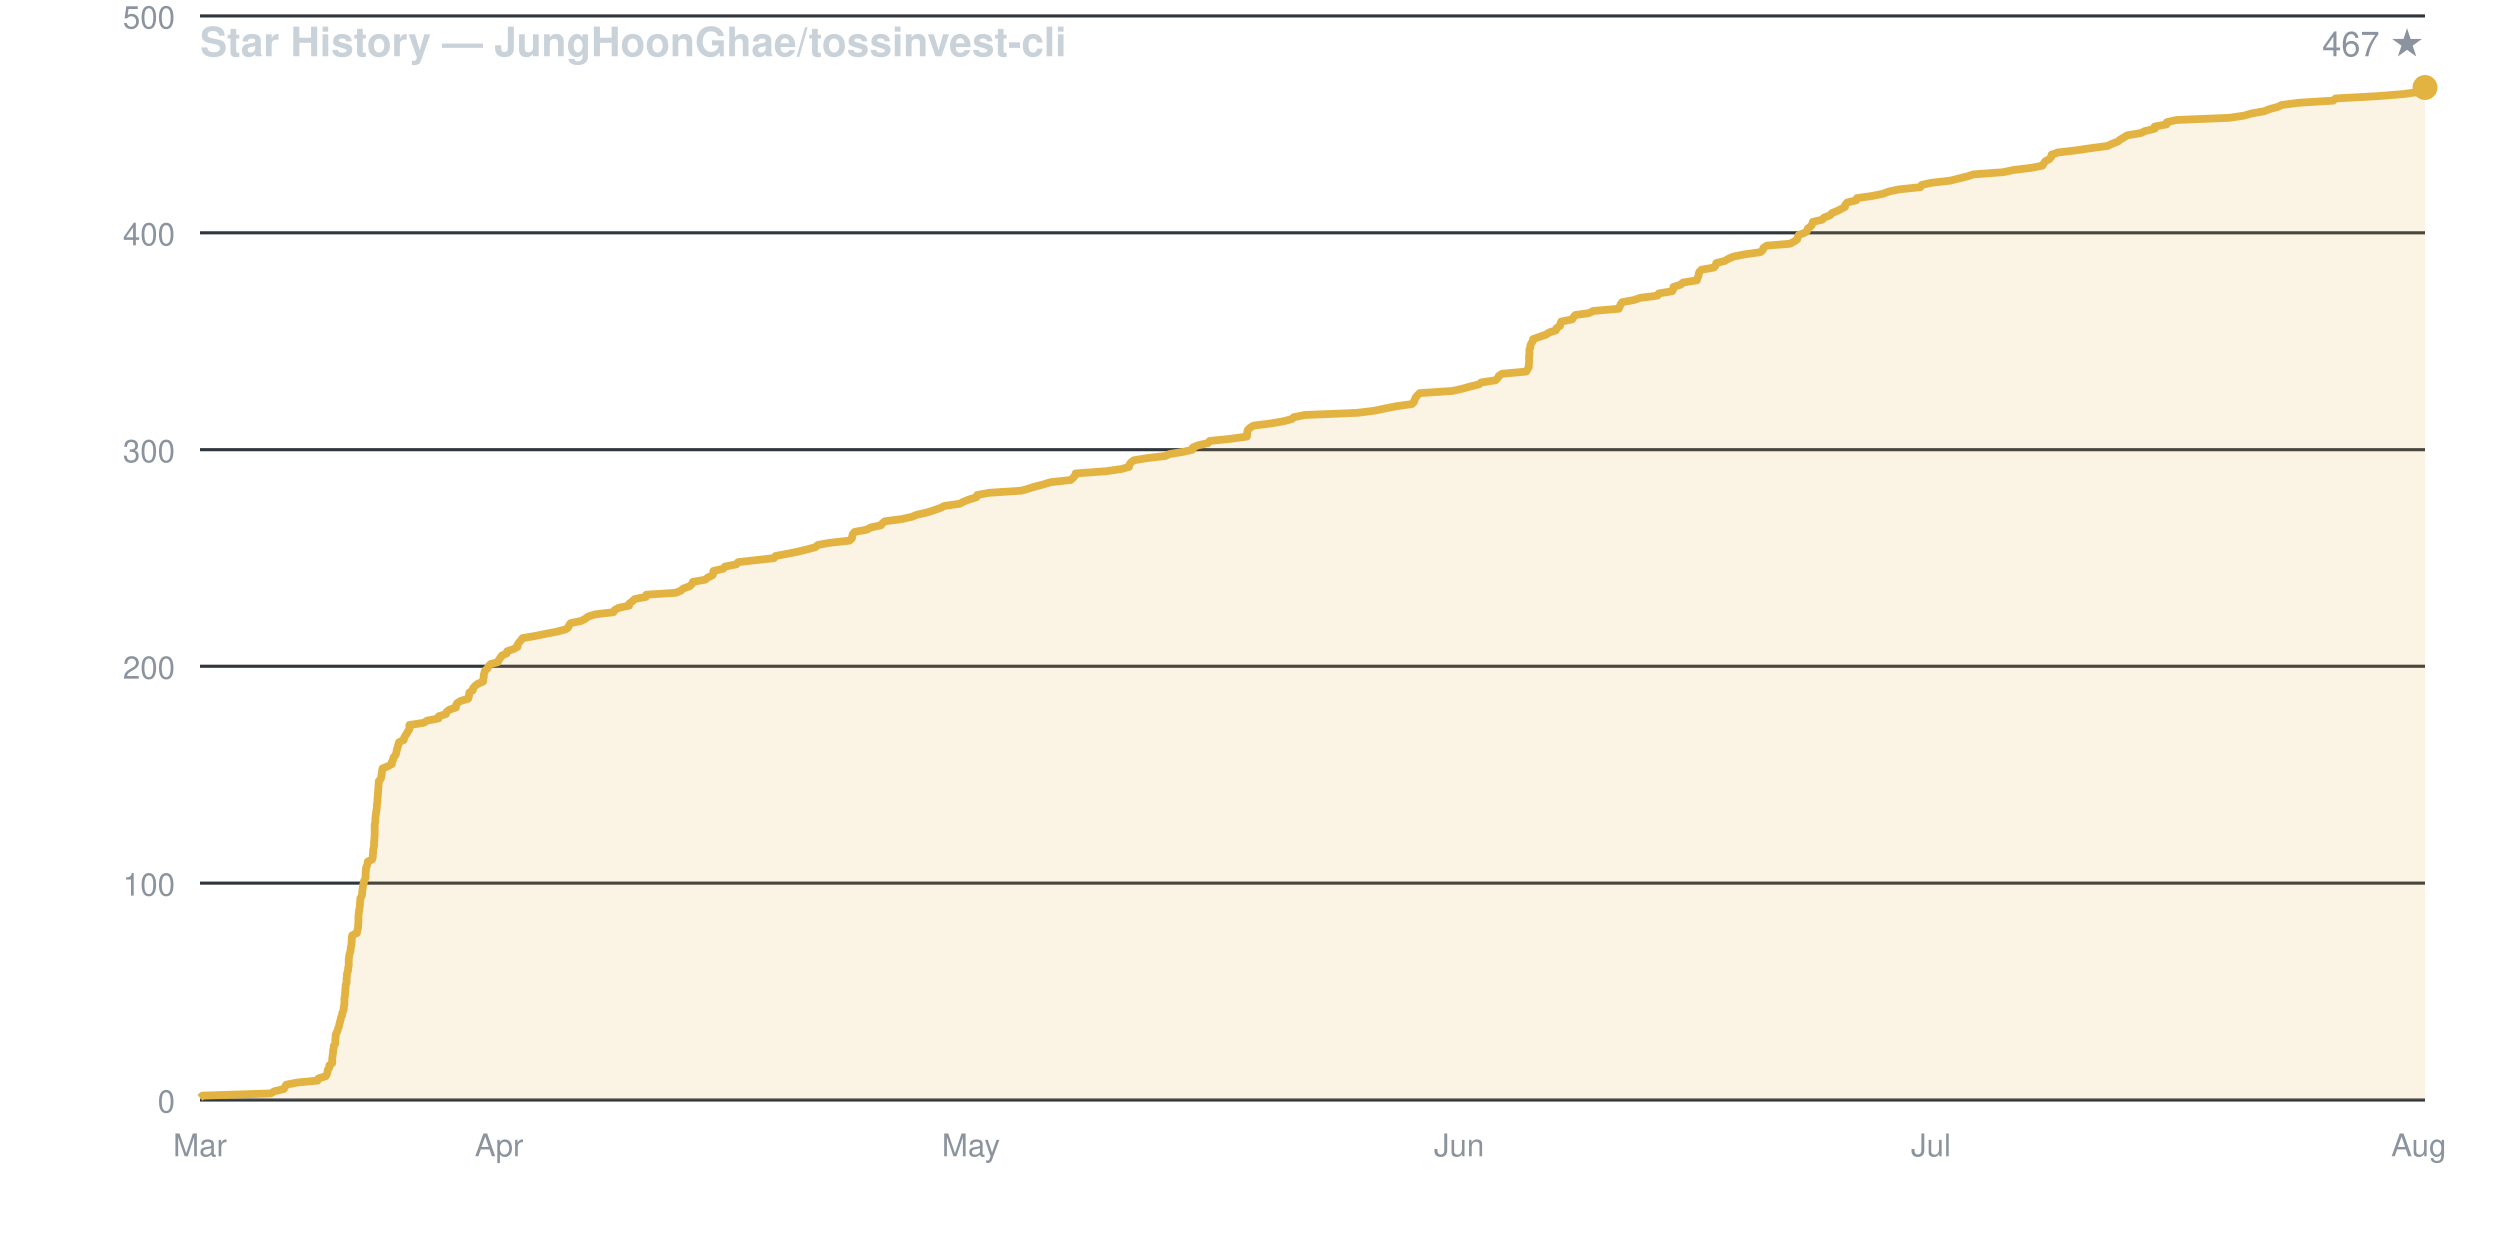
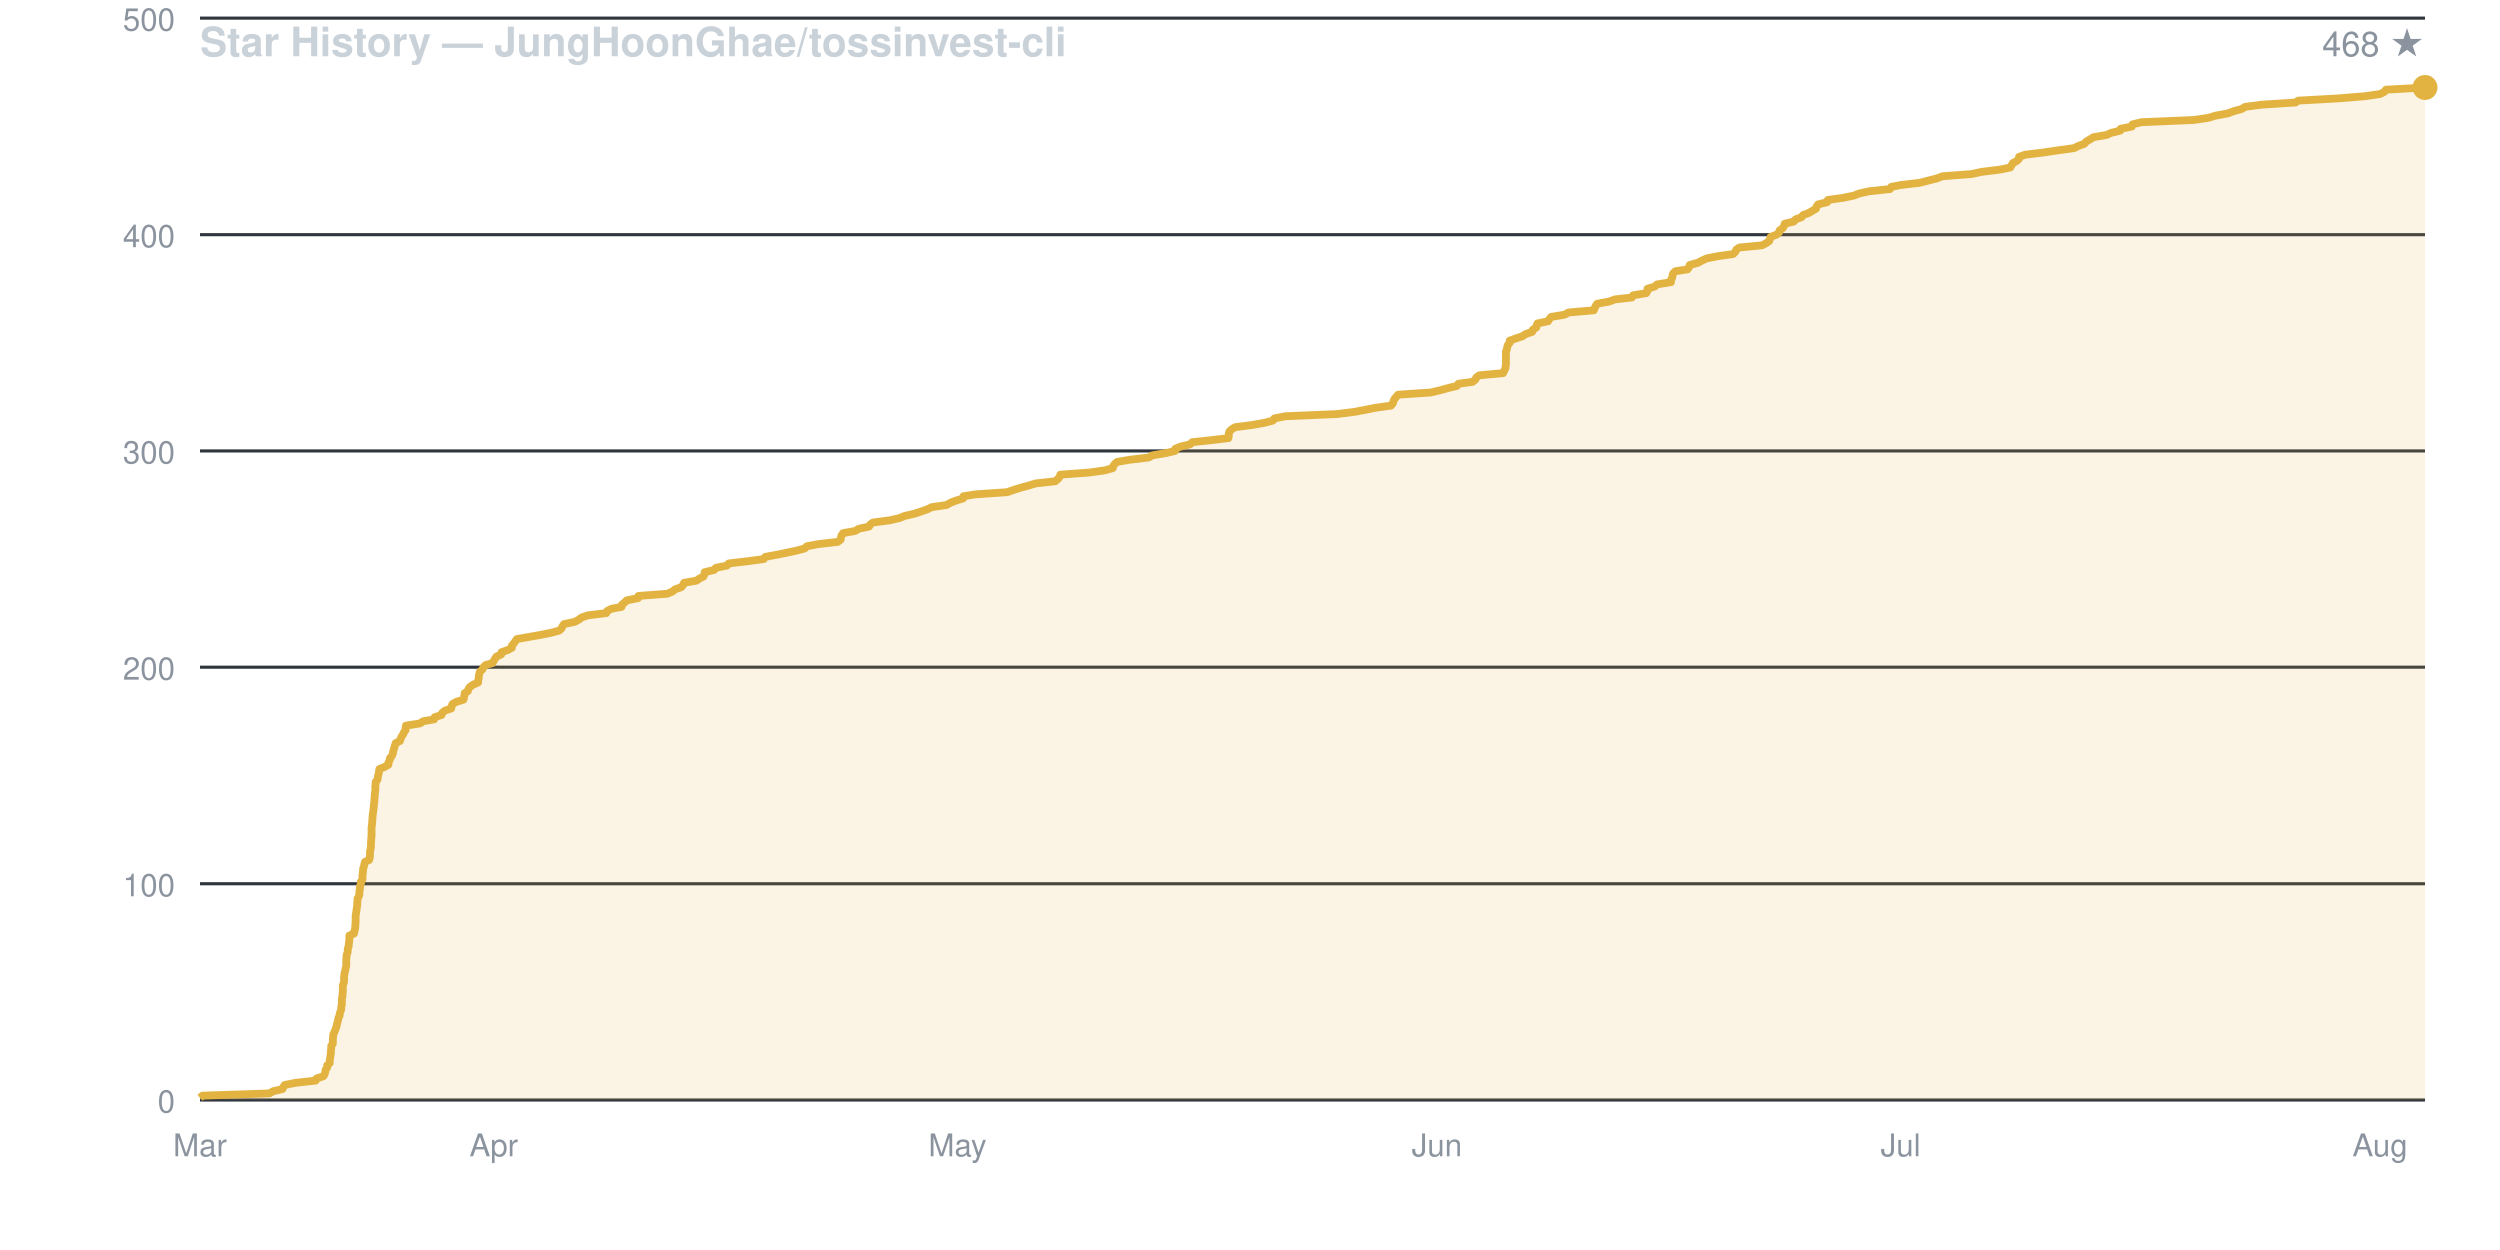
<svg xmlns="http://www.w3.org/2000/svg" viewBox="0 0 800 400" width="800" height="400" font-family="-apple-system,BlinkMacSystemFont,Segoe UI,Helvetica,Arial,sans-serif">
  <rect width="800" height="400" fill="none" />
  <text x="64" y="18" fill="#c9d1d9" font-size="13" font-weight="600">Star History — JungHoonGhae/tossinvest-cli</text>
-   <text x="776" y="18" fill="#8b949e" font-size="11" text-anchor="end">467 ★</text>
+   <text x="776" y="18" fill="#8b949e" font-size="11" text-anchor="end">468 ★</text>
  <line x1="64" y1="352.0" x2="776" y2="352.0" stroke="#30363d" stroke-width="1" />
  <text x="56" y="356.0" fill="#8b949e" font-size="10" text-anchor="end">0</text>
-   <line x1="64" y1="282.6" x2="776" y2="282.6" stroke="#30363d" stroke-width="1" />
-   <text x="56" y="286.6" fill="#8b949e" font-size="10" text-anchor="end">100</text>
-   <line x1="64" y1="213.2" x2="776" y2="213.2" stroke="#30363d" stroke-width="1" />
-   <text x="56" y="217.2" fill="#8b949e" font-size="10" text-anchor="end">200</text>
-   <line x1="64" y1="143.9" x2="776" y2="143.9" stroke="#30363d" stroke-width="1" />
-   <text x="56" y="147.9" fill="#8b949e" font-size="10" text-anchor="end">300</text>
-   <line x1="64" y1="74.5" x2="776" y2="74.5" stroke="#30363d" stroke-width="1" />
-   <text x="56" y="78.5" fill="#8b949e" font-size="10" text-anchor="end">400</text>
-   <line x1="64" y1="5.1" x2="776" y2="5.1" stroke="#30363d" stroke-width="1" />
-   <text x="56" y="9.1" fill="#8b949e" font-size="10" text-anchor="end">500</text>
+   <line x1="64" y1="282.8" x2="776" y2="282.8" stroke="#30363d" stroke-width="1" />
+   <text x="56" y="286.8" fill="#8b949e" font-size="10" text-anchor="end">100</text>
+   <line x1="64" y1="213.5" x2="776" y2="213.5" stroke="#30363d" stroke-width="1" />
+   <text x="56" y="217.5" fill="#8b949e" font-size="10" text-anchor="end">200</text>
+   <line x1="64" y1="144.3" x2="776" y2="144.3" stroke="#30363d" stroke-width="1" />
+   <text x="56" y="148.3" fill="#8b949e" font-size="10" text-anchor="end">300</text>
+   <line x1="64" y1="75.1" x2="776" y2="75.1" stroke="#30363d" stroke-width="1" />
+   <text x="56" y="79.1" fill="#8b949e" font-size="10" text-anchor="end">400</text>
+   <line x1="64" y1="5.8" x2="776" y2="5.8" stroke="#30363d" stroke-width="1" />
+   <text x="56" y="9.8" fill="#8b949e" font-size="10" text-anchor="end">500</text>
  <text x="64.0" y="370" fill="#8b949e" font-size="10" text-anchor="middle">Mar</text>
-   <text x="159.7" y="370" fill="#8b949e" font-size="10" text-anchor="middle">Apr</text>
-   <text x="310.7" y="370" fill="#8b949e" font-size="10" text-anchor="middle">May</text>
-   <text x="466.9" y="370" fill="#8b949e" font-size="10" text-anchor="middle">Jun</text>
-   <text x="617.9" y="370" fill="#8b949e" font-size="10" text-anchor="middle">Jul</text>
-   <text x="774.0" y="370" fill="#8b949e" font-size="10" text-anchor="middle">Aug</text>
-   <path d="M 64.0 352.0 L 64.0 351.3 L 64.8 350.6 L 86.6 349.9 L 87.8 349.2 L 90.8 348.5 L 91.2 347.8 L 91.6 347.1 L 95.2 346.4 L 101.6 345.8 L 101.9 345.1 L 104.2 344.4 L 104.6 343.7 L 104.8 343.0 L 104.9 342.3 L 105.4 341.6 L 105.4 340.9 L 106.3 340.2 L 106.3 339.5 L 106.3 338.8 L 106.4 338.1 L 106.5 337.4 L 106.6 336.7 L 106.6 336.0 L 106.8 335.3 L 106.8 334.7 L 107.3 334.0 L 107.3 333.3 L 107.3 332.6 L 107.4 331.9 L 107.4 331.2 L 107.7 330.5 L 108.0 329.8 L 108.2 329.1 L 108.5 328.4 L 108.6 327.7 L 108.8 327.0 L 109.0 326.3 L 109.1 325.6 L 109.5 324.9 L 109.5 324.2 L 109.8 323.6 L 110.0 322.9 L 110.0 322.2 L 110.2 321.5 L 110.2 320.8 L 110.2 320.1 L 110.2 319.4 L 110.4 318.7 L 110.4 318.0 L 110.5 317.3 L 110.5 316.6 L 110.6 315.9 L 110.6 315.2 L 110.9 314.5 L 110.9 313.8 L 110.9 313.1 L 111.0 312.5 L 111.0 311.8 L 111.2 311.1 L 111.4 310.4 L 111.4 309.7 L 111.6 309.0 L 111.6 308.3 L 111.6 307.6 L 111.6 306.9 L 111.7 306.2 L 111.8 305.5 L 112.0 304.8 L 112.2 304.1 L 112.2 303.4 L 112.4 302.7 L 112.5 302.0 L 112.5 301.4 L 112.6 300.7 L 112.6 300.0 L 112.7 299.3 L 114.2 298.6 L 114.3 297.9 L 114.5 297.2 L 114.6 296.5 L 114.6 295.8 L 114.7 295.1 L 114.7 294.4 L 114.7 293.7 L 114.7 293.0 L 114.8 292.3 L 114.9 291.6 L 115.0 290.9 L 115.1 290.3 L 115.2 289.6 L 115.2 288.9 L 115.3 288.2 L 115.3 287.5 L 115.7 286.8 L 115.9 286.1 L 115.9 285.4 L 116.0 284.7 L 116.1 284.0 L 116.2 283.3 L 116.4 282.6 L 116.5 281.9 L 116.9 281.2 L 117.0 280.5 L 117.0 279.8 L 117.0 279.2 L 117.1 278.5 L 117.1 277.8 L 117.4 277.1 L 117.6 276.4 L 117.7 275.7 L 119.1 275.0 L 119.3 274.3 L 119.3 273.6 L 119.4 272.9 L 119.4 272.2 L 119.5 271.5 L 119.7 270.8 L 119.7 270.1 L 119.7 269.4 L 119.8 268.7 L 119.8 268.1 L 119.9 267.4 L 119.9 266.7 L 119.9 266.0 L 119.9 265.3 L 119.9 264.6 L 119.9 263.9 L 120.1 263.2 L 120.1 262.5 L 120.1 261.8 L 120.2 261.1 L 120.3 260.4 L 120.4 259.7 L 120.5 259.0 L 120.6 258.3 L 120.6 257.6 L 120.7 257.0 L 120.8 256.3 L 120.8 255.6 L 120.9 254.9 L 120.9 254.2 L 121.0 253.5 L 121.0 252.8 L 121.1 252.1 L 121.1 251.4 L 121.2 250.7 L 121.2 250.0 L 121.8 249.3 L 122.0 248.6 L 122.1 247.9 L 122.2 247.2 L 122.3 246.5 L 122.4 245.9 L 124.1 245.2 L 125.4 244.5 L 125.4 243.8 L 125.8 243.1 L 125.9 242.4 L 126.5 241.7 L 126.8 241.0 L 126.9 240.3 L 127.1 239.6 L 127.3 238.9 L 127.5 238.2 L 127.7 237.5 L 129.2 236.8 L 129.3 236.1 L 129.7 235.4 L 130.2 234.7 L 130.5 234.1 L 131.0 233.4 L 131.0 232.7 L 131.0 232.0 L 135.6 231.3 L 136.7 230.6 L 140.3 229.9 L 140.4 229.2 L 142.7 228.5 L 142.9 227.8 L 143.8 227.1 L 145.9 226.4 L 145.9 225.7 L 146.3 225.0 L 147.4 224.3 L 149.8 223.6 L 150.0 223.0 L 150.1 222.3 L 150.2 221.6 L 151.3 220.9 L 151.4 220.2 L 152.0 219.5 L 152.9 218.8 L 154.6 218.1 L 154.6 217.4 L 154.8 216.7 L 154.8 216.0 L 155.0 215.3 L 155.2 214.6 L 156.0 213.9 L 156.3 213.2 L 157.0 212.5 L 159.3 211.9 L 159.6 211.2 L 160.1 210.5 L 160.6 209.8 L 162.1 209.1 L 162.3 208.4 L 164.3 207.7 L 165.6 207.0 L 165.6 206.3 L 166.1 205.6 L 166.7 204.9 L 167.2 204.2 L 171.3 203.5 L 174.7 202.8 L 178.3 202.1 L 181.0 201.4 L 181.8 200.8 L 182.1 200.1 L 182.6 199.4 L 186.0 198.7 L 187.3 198.0 L 188.2 197.3 L 190.4 196.6 L 196.3 195.9 L 196.7 195.2 L 198.0 194.5 L 201.3 193.8 L 201.4 193.1 L 202.4 192.4 L 203.1 191.7 L 206.7 191.0 L 206.8 190.3 L 216.2 189.7 L 217.9 189.0 L 218.7 188.3 L 220.7 187.6 L 221.4 186.9 L 221.7 186.2 L 225.7 185.5 L 226.5 184.8 L 228.0 184.1 L 228.3 183.4 L 228.3 182.7 L 231.4 182.0 L 232.0 181.3 L 235.6 180.6 L 236.2 179.9 L 242.3 179.2 L 247.7 178.6 L 248.2 177.9 L 252.0 177.2 L 255.4 176.5 L 258.3 175.8 L 260.9 175.1 L 261.7 174.4 L 265.5 173.7 L 271.8 173.0 L 272.6 172.3 L 272.7 171.6 L 272.9 170.9 L 273.5 170.2 L 277.4 169.5 L 278.6 168.8 L 281.9 168.1 L 282.3 167.5 L 283.2 166.8 L 288.6 166.1 L 291.7 165.4 L 293.5 164.7 L 296.6 164.0 L 298.8 163.3 L 300.8 162.6 L 302.2 161.9 L 307.1 161.2 L 308.4 160.5 L 310.2 159.8 L 312.5 159.1 L 312.7 158.4 L 316.5 157.7 L 326.9 157.0 L 329.0 156.4 L 331.2 155.7 L 333.9 155.0 L 336.2 154.3 L 342.6 153.6 L 343.4 152.9 L 344.0 152.2 L 344.2 151.5 L 353.8 150.8 L 358.8 150.1 L 361.3 149.4 L 361.4 148.7 L 361.9 148.0 L 362.8 147.3 L 367.0 146.6 L 373.0 145.9 L 374.2 145.3 L 378.6 144.6 L 381.6 143.9 L 381.7 143.2 L 383.4 142.5 L 386.5 141.8 L 387.1 141.1 L 393.9 140.4 L 399.0 139.7 L 399.1 139.0 L 399.1 138.3 L 399.3 137.6 L 400.0 136.9 L 401.1 136.2 L 406.7 135.5 L 410.7 134.8 L 413.4 134.1 L 414.0 133.5 L 417.5 132.8 L 434.4 132.1 L 440.0 131.4 L 443.2 130.7 L 446.8 130.0 L 451.8 129.3 L 452.5 128.6 L 452.7 127.9 L 453.0 127.2 L 453.6 126.5 L 454.3 125.8 L 464.8 125.1 L 467.9 124.4 L 470.4 123.7 L 473.3 123.0 L 473.9 122.4 L 478.5 121.7 L 479.3 121.0 L 479.6 120.3 L 480.7 119.6 L 488.4 118.9 L 488.8 118.2 L 489.2 117.5 L 489.2 116.8 L 489.3 116.1 L 489.3 115.4 L 489.3 114.7 L 489.3 114.0 L 489.4 113.3 L 489.4 112.6 L 489.4 111.9 L 489.7 111.3 L 489.7 110.6 L 490.0 109.9 L 490.5 109.2 L 490.6 108.5 L 492.6 107.8 L 494.7 107.1 L 495.7 106.4 L 497.9 105.7 L 498.1 105.0 L 499.2 104.3 L 499.3 103.6 L 499.6 102.9 L 503.1 102.2 L 503.5 101.5 L 504.1 100.8 L 508.5 100.2 L 509.8 99.5 L 518.0 98.8 L 518.3 98.1 L 518.6 97.4 L 519.1 96.7 L 522.9 96.0 L 524.9 95.3 L 530.4 94.6 L 530.8 93.9 L 535.1 93.2 L 535.5 92.5 L 535.5 91.8 L 537.8 91.1 L 538.6 90.4 L 543.0 89.7 L 543.1 89.1 L 543.5 88.4 L 543.6 87.7 L 543.8 87.0 L 544.5 86.3 L 548.5 85.6 L 549.0 84.9 L 549.2 84.2 L 551.9 83.5 L 553.1 82.8 L 554.7 82.1 L 558.2 81.4 L 563.3 80.7 L 564.1 80.0 L 564.3 79.3 L 565.4 78.6 L 572.8 78.0 L 574.1 77.3 L 575.1 76.6 L 575.3 75.9 L 575.6 75.2 L 577.5 74.5 L 578.3 73.8 L 578.5 73.1 L 579.5 72.4 L 579.9 71.7 L 580.1 71.0 L 583.1 70.3 L 583.7 69.6 L 585.6 68.9 L 586.2 68.2 L 587.9 67.5 L 589.1 66.9 L 590.4 66.2 L 590.5 65.5 L 591.1 64.8 L 594.0 64.1 L 594.2 63.4 L 599.1 62.7 L 602.6 62.0 L 604.4 61.3 L 607.7 60.6 L 614.5 59.9 L 614.9 59.2 L 618.0 58.5 L 624.1 57.8 L 626.9 57.1 L 629.7 56.4 L 631.5 55.8 L 641.0 55.1 L 644.3 54.4 L 650.1 53.7 L 653.6 53.0 L 654.0 52.3 L 654.5 51.6 L 655.8 50.9 L 656.4 50.2 L 656.5 49.5 L 658.5 48.8 L 664.4 48.1 L 669.2 47.4 L 674.4 46.7 L 675.9 46.0 L 677.7 45.3 L 678.4 44.7 L 679.6 44.0 L 680.7 43.3 L 685.0 42.6 L 686.5 41.9 L 689.5 41.2 L 689.5 40.5 L 693.3 39.8 L 693.4 39.1 L 696.4 38.4 L 713.4 37.7 L 718.1 37.0 L 720.5 36.3 L 724.5 35.6 L 726.3 34.9 L 728.9 34.2 L 730.1 33.6 L 735.4 32.9 L 746.6 32.2 L 747.4 31.5 L 760.3 30.8 L 769.1 30.1 L 774.1 29.4 L 775.5 28.7 L 776.0 28.0 L 776.0 352.0 Z" fill="#e3b34122" stroke="none" />
-   <path d="M 64.0 351.3 L 64.8 350.6 L 86.6 349.9 L 87.8 349.2 L 90.8 348.5 L 91.2 347.8 L 91.6 347.1 L 95.2 346.4 L 101.6 345.8 L 101.9 345.1 L 104.2 344.4 L 104.6 343.7 L 104.8 343.0 L 104.9 342.3 L 105.4 341.6 L 105.4 340.9 L 106.3 340.2 L 106.3 339.5 L 106.3 338.8 L 106.4 338.1 L 106.5 337.4 L 106.6 336.7 L 106.6 336.0 L 106.8 335.3 L 106.8 334.7 L 107.3 334.0 L 107.3 333.3 L 107.3 332.6 L 107.4 331.9 L 107.4 331.2 L 107.7 330.5 L 108.0 329.8 L 108.2 329.1 L 108.5 328.4 L 108.6 327.7 L 108.8 327.0 L 109.0 326.3 L 109.1 325.6 L 109.5 324.9 L 109.5 324.2 L 109.8 323.6 L 110.0 322.9 L 110.0 322.2 L 110.2 321.5 L 110.2 320.8 L 110.2 320.1 L 110.2 319.4 L 110.4 318.7 L 110.4 318.0 L 110.5 317.3 L 110.5 316.6 L 110.6 315.9 L 110.6 315.2 L 110.9 314.5 L 110.9 313.8 L 110.9 313.1 L 111.0 312.5 L 111.0 311.8 L 111.2 311.1 L 111.4 310.4 L 111.4 309.7 L 111.6 309.0 L 111.6 308.3 L 111.6 307.6 L 111.6 306.9 L 111.7 306.2 L 111.8 305.5 L 112.0 304.8 L 112.2 304.1 L 112.2 303.4 L 112.4 302.7 L 112.5 302.0 L 112.5 301.4 L 112.6 300.7 L 112.6 300.0 L 112.7 299.3 L 114.2 298.6 L 114.3 297.9 L 114.5 297.2 L 114.6 296.5 L 114.6 295.8 L 114.7 295.1 L 114.7 294.4 L 114.7 293.7 L 114.7 293.0 L 114.8 292.3 L 114.9 291.6 L 115.0 290.9 L 115.1 290.3 L 115.2 289.6 L 115.2 288.9 L 115.3 288.2 L 115.3 287.5 L 115.7 286.8 L 115.9 286.1 L 115.9 285.4 L 116.0 284.7 L 116.1 284.0 L 116.2 283.3 L 116.4 282.6 L 116.5 281.9 L 116.9 281.2 L 117.0 280.5 L 117.0 279.8 L 117.0 279.2 L 117.1 278.5 L 117.1 277.8 L 117.4 277.1 L 117.6 276.4 L 117.7 275.7 L 119.1 275.0 L 119.3 274.3 L 119.3 273.6 L 119.4 272.9 L 119.4 272.2 L 119.5 271.5 L 119.7 270.8 L 119.7 270.1 L 119.7 269.4 L 119.8 268.7 L 119.8 268.1 L 119.9 267.4 L 119.9 266.7 L 119.9 266.0 L 119.9 265.3 L 119.9 264.6 L 119.9 263.9 L 120.1 263.2 L 120.1 262.5 L 120.1 261.8 L 120.2 261.1 L 120.3 260.4 L 120.4 259.7 L 120.5 259.0 L 120.6 258.3 L 120.6 257.6 L 120.7 257.0 L 120.8 256.3 L 120.8 255.6 L 120.9 254.9 L 120.9 254.2 L 121.0 253.5 L 121.0 252.8 L 121.1 252.1 L 121.1 251.4 L 121.2 250.7 L 121.2 250.0 L 121.8 249.3 L 122.0 248.6 L 122.1 247.9 L 122.2 247.2 L 122.3 246.5 L 122.4 245.9 L 124.1 245.2 L 125.4 244.5 L 125.4 243.8 L 125.8 243.1 L 125.9 242.4 L 126.5 241.7 L 126.8 241.0 L 126.9 240.3 L 127.1 239.6 L 127.3 238.9 L 127.5 238.2 L 127.7 237.5 L 129.2 236.8 L 129.3 236.1 L 129.7 235.4 L 130.2 234.7 L 130.5 234.1 L 131.0 233.4 L 131.0 232.7 L 131.0 232.0 L 135.6 231.3 L 136.7 230.6 L 140.3 229.9 L 140.4 229.2 L 142.7 228.5 L 142.9 227.8 L 143.8 227.1 L 145.9 226.4 L 145.9 225.7 L 146.3 225.0 L 147.4 224.3 L 149.8 223.6 L 150.0 223.0 L 150.1 222.3 L 150.2 221.6 L 151.3 220.9 L 151.4 220.2 L 152.0 219.5 L 152.9 218.8 L 154.6 218.1 L 154.6 217.4 L 154.8 216.7 L 154.8 216.0 L 155.0 215.3 L 155.2 214.6 L 156.0 213.9 L 156.3 213.2 L 157.0 212.5 L 159.3 211.9 L 159.6 211.2 L 160.1 210.5 L 160.6 209.8 L 162.1 209.1 L 162.3 208.4 L 164.3 207.7 L 165.6 207.0 L 165.6 206.3 L 166.1 205.6 L 166.7 204.9 L 167.2 204.2 L 171.3 203.5 L 174.7 202.8 L 178.3 202.1 L 181.0 201.4 L 181.8 200.8 L 182.1 200.1 L 182.6 199.4 L 186.0 198.7 L 187.3 198.0 L 188.2 197.3 L 190.4 196.6 L 196.3 195.9 L 196.7 195.2 L 198.0 194.5 L 201.3 193.8 L 201.4 193.1 L 202.4 192.4 L 203.1 191.7 L 206.7 191.0 L 206.8 190.3 L 216.2 189.7 L 217.9 189.0 L 218.7 188.3 L 220.7 187.6 L 221.4 186.9 L 221.7 186.2 L 225.7 185.5 L 226.5 184.8 L 228.0 184.1 L 228.3 183.4 L 228.3 182.7 L 231.4 182.0 L 232.0 181.3 L 235.6 180.6 L 236.2 179.9 L 242.3 179.2 L 247.7 178.6 L 248.2 177.9 L 252.0 177.2 L 255.4 176.5 L 258.3 175.8 L 260.9 175.1 L 261.7 174.4 L 265.5 173.7 L 271.8 173.0 L 272.6 172.3 L 272.7 171.6 L 272.9 170.9 L 273.5 170.2 L 277.4 169.5 L 278.6 168.8 L 281.9 168.1 L 282.3 167.5 L 283.2 166.8 L 288.6 166.1 L 291.7 165.4 L 293.5 164.7 L 296.6 164.0 L 298.8 163.3 L 300.8 162.6 L 302.2 161.9 L 307.1 161.2 L 308.4 160.5 L 310.2 159.8 L 312.5 159.1 L 312.7 158.4 L 316.5 157.7 L 326.9 157.0 L 329.0 156.4 L 331.2 155.7 L 333.9 155.0 L 336.2 154.3 L 342.6 153.6 L 343.4 152.9 L 344.0 152.2 L 344.2 151.5 L 353.8 150.8 L 358.8 150.1 L 361.3 149.4 L 361.4 148.7 L 361.9 148.0 L 362.8 147.3 L 367.0 146.6 L 373.0 145.9 L 374.2 145.3 L 378.6 144.6 L 381.6 143.9 L 381.7 143.2 L 383.4 142.5 L 386.5 141.8 L 387.1 141.1 L 393.9 140.4 L 399.0 139.7 L 399.1 139.0 L 399.1 138.3 L 399.3 137.6 L 400.0 136.9 L 401.1 136.2 L 406.7 135.5 L 410.7 134.8 L 413.4 134.1 L 414.0 133.5 L 417.5 132.8 L 434.4 132.1 L 440.0 131.4 L 443.2 130.7 L 446.8 130.0 L 451.8 129.3 L 452.5 128.6 L 452.7 127.9 L 453.0 127.2 L 453.6 126.5 L 454.3 125.8 L 464.8 125.1 L 467.9 124.4 L 470.4 123.7 L 473.3 123.0 L 473.9 122.4 L 478.5 121.7 L 479.3 121.0 L 479.6 120.3 L 480.7 119.6 L 488.4 118.9 L 488.8 118.2 L 489.2 117.5 L 489.2 116.8 L 489.3 116.1 L 489.3 115.4 L 489.3 114.7 L 489.3 114.0 L 489.4 113.3 L 489.4 112.6 L 489.4 111.9 L 489.7 111.3 L 489.7 110.6 L 490.0 109.9 L 490.5 109.2 L 490.6 108.5 L 492.6 107.8 L 494.7 107.1 L 495.7 106.4 L 497.9 105.7 L 498.1 105.0 L 499.2 104.3 L 499.3 103.6 L 499.6 102.9 L 503.1 102.2 L 503.5 101.5 L 504.1 100.8 L 508.5 100.2 L 509.8 99.5 L 518.0 98.8 L 518.3 98.1 L 518.6 97.4 L 519.1 96.7 L 522.9 96.0 L 524.9 95.3 L 530.4 94.6 L 530.8 93.9 L 535.1 93.2 L 535.5 92.5 L 535.5 91.8 L 537.8 91.1 L 538.6 90.4 L 543.0 89.7 L 543.1 89.1 L 543.5 88.4 L 543.6 87.7 L 543.8 87.0 L 544.5 86.3 L 548.5 85.6 L 549.0 84.9 L 549.2 84.2 L 551.9 83.5 L 553.1 82.8 L 554.7 82.1 L 558.2 81.4 L 563.3 80.7 L 564.1 80.0 L 564.3 79.3 L 565.4 78.6 L 572.8 78.0 L 574.1 77.3 L 575.1 76.6 L 575.3 75.9 L 575.6 75.2 L 577.5 74.5 L 578.3 73.8 L 578.5 73.1 L 579.5 72.4 L 579.9 71.7 L 580.1 71.0 L 583.1 70.3 L 583.7 69.6 L 585.6 68.9 L 586.2 68.2 L 587.9 67.5 L 589.1 66.9 L 590.4 66.2 L 590.5 65.5 L 591.1 64.8 L 594.0 64.1 L 594.2 63.4 L 599.1 62.7 L 602.6 62.0 L 604.4 61.3 L 607.7 60.6 L 614.5 59.9 L 614.9 59.2 L 618.0 58.5 L 624.1 57.8 L 626.9 57.1 L 629.7 56.4 L 631.5 55.8 L 641.0 55.1 L 644.3 54.4 L 650.1 53.7 L 653.6 53.0 L 654.0 52.3 L 654.5 51.6 L 655.8 50.9 L 656.4 50.2 L 656.5 49.5 L 658.5 48.8 L 664.4 48.1 L 669.2 47.4 L 674.4 46.7 L 675.9 46.0 L 677.7 45.3 L 678.4 44.7 L 679.6 44.0 L 680.7 43.3 L 685.0 42.6 L 686.5 41.9 L 689.5 41.2 L 689.5 40.5 L 693.3 39.8 L 693.4 39.1 L 696.4 38.4 L 713.4 37.7 L 718.1 37.0 L 720.5 36.3 L 724.5 35.6 L 726.3 34.9 L 728.9 34.2 L 730.1 33.6 L 735.4 32.9 L 746.6 32.2 L 747.4 31.5 L 760.3 30.8 L 769.1 30.1 L 774.1 29.4 L 775.5 28.7 L 776.0 28.0" fill="none" stroke="#e3b341" stroke-width="2.5" stroke-linejoin="round" />
+   <text x="158.0" y="370" fill="#8b949e" font-size="10" text-anchor="middle">Apr</text>
+   <text x="306.4" y="370" fill="#8b949e" font-size="10" text-anchor="middle">May</text>
+   <text x="459.8" y="370" fill="#8b949e" font-size="10" text-anchor="middle">Jun</text>
+   <text x="608.2" y="370" fill="#8b949e" font-size="10" text-anchor="middle">Jul</text>
+   <text x="761.6" y="370" fill="#8b949e" font-size="10" text-anchor="middle">Aug</text>
+   <path d="M 64.0 352.0 L 64.0 351.3 L 64.8 350.6 L 86.2 349.9 L 87.4 349.2 L 90.4 348.5 L 90.7 347.8 L 91.1 347.2 L 94.6 346.5 L 101.0 345.8 L 101.3 345.1 L 103.5 344.4 L 103.9 343.7 L 104.1 343.0 L 104.2 342.3 L 104.7 341.6 L 104.7 340.9 L 105.5 340.2 L 105.5 339.5 L 105.6 338.8 L 105.7 338.2 L 105.8 337.5 L 105.9 336.8 L 105.9 336.1 L 106.0 335.4 L 106.0 334.7 L 106.5 334.0 L 106.5 333.3 L 106.5 332.6 L 106.6 331.9 L 106.6 331.2 L 106.9 330.5 L 107.2 329.8 L 107.4 329.2 L 107.7 328.5 L 107.8 327.8 L 108.0 327.1 L 108.2 326.4 L 108.3 325.7 L 108.7 325.0 L 108.7 324.3 L 109.0 323.6 L 109.2 322.9 L 109.2 322.2 L 109.4 321.5 L 109.4 320.8 L 109.4 320.2 L 109.4 319.5 L 109.6 318.8 L 109.6 318.1 L 109.7 317.4 L 109.7 316.7 L 109.7 316.0 L 109.7 315.3 L 110.0 314.6 L 110.1 313.9 L 110.1 313.2 L 110.1 312.5 L 110.2 311.8 L 110.3 311.2 L 110.5 310.5 L 110.6 309.8 L 110.8 309.1 L 110.8 308.4 L 110.8 307.7 L 110.8 307.0 L 110.9 306.3 L 110.9 305.6 L 111.2 304.9 L 111.3 304.2 L 111.3 303.5 L 111.6 302.8 L 111.6 302.2 L 111.7 301.5 L 111.8 300.8 L 111.8 300.1 L 111.8 299.4 L 113.3 298.7 L 113.4 298.0 L 113.6 297.3 L 113.7 296.6 L 113.7 295.9 L 113.8 295.2 L 113.8 294.5 L 113.8 293.8 L 113.8 293.2 L 113.9 292.5 L 114.0 291.8 L 114.1 291.1 L 114.2 290.4 L 114.3 289.7 L 114.3 289.0 L 114.4 288.3 L 114.4 287.6 L 114.8 286.9 L 115.0 286.2 L 115.0 285.5 L 115.1 284.8 L 115.2 284.2 L 115.2 283.5 L 115.5 282.8 L 115.5 282.1 L 116.0 281.4 L 116.0 280.7 L 116.0 280.0 L 116.1 279.3 L 116.2 278.6 L 116.2 277.9 L 116.5 277.2 L 116.6 276.5 L 116.8 275.8 L 118.1 275.2 L 118.3 274.5 L 118.4 273.8 L 118.4 273.1 L 118.4 272.4 L 118.6 271.7 L 118.7 271.0 L 118.7 270.3 L 118.7 269.6 L 118.8 268.9 L 118.8 268.2 L 118.9 267.5 L 118.9 266.8 L 118.9 266.2 L 118.9 265.5 L 118.9 264.8 L 119.0 264.1 L 119.1 263.4 L 119.1 262.7 L 119.2 262.0 L 119.2 261.3 L 119.3 260.6 L 119.4 259.9 L 119.5 259.2 L 119.6 258.5 L 119.6 257.8 L 119.7 257.2 L 119.8 256.5 L 119.8 255.8 L 119.9 255.1 L 119.9 254.4 L 120.0 253.7 L 120.1 253.0 L 120.1 252.3 L 120.1 251.6 L 120.2 250.9 L 120.2 250.2 L 120.8 249.5 L 120.9 248.8 L 121.0 248.2 L 121.2 247.5 L 121.3 246.8 L 121.4 246.1 L 123.1 245.4 L 124.3 244.7 L 124.3 244.0 L 124.7 243.3 L 124.8 242.6 L 125.4 241.9 L 125.7 241.2 L 125.8 240.5 L 126.0 239.8 L 126.2 239.2 L 126.4 238.5 L 126.6 237.8 L 128.0 237.1 L 128.2 236.4 L 128.5 235.7 L 129.0 235.0 L 129.3 234.3 L 129.8 233.6 L 129.8 232.9 L 129.9 232.2 L 134.4 231.5 L 135.4 230.8 L 138.9 230.2 L 139.1 229.5 L 141.3 228.8 L 141.5 228.1 L 142.4 227.4 L 144.4 226.7 L 144.5 226.0 L 144.8 225.3 L 146.0 224.6 L 148.3 223.9 L 148.5 223.2 L 148.6 222.5 L 148.7 221.8 L 149.7 221.2 L 149.9 220.5 L 150.4 219.8 L 151.4 219.1 L 153.0 218.4 L 153.0 217.7 L 153.2 217.0 L 153.2 216.3 L 153.4 215.6 L 153.6 214.9 L 154.4 214.2 L 154.7 213.5 L 155.4 212.8 L 157.6 212.2 L 158.0 211.5 L 158.4 210.8 L 158.9 210.1 L 160.4 209.4 L 160.5 208.7 L 162.5 208.0 L 163.8 207.3 L 163.8 206.6 L 164.4 205.9 L 164.9 205.2 L 165.4 204.5 L 169.4 203.8 L 172.8 203.2 L 176.3 202.5 L 178.9 201.8 L 179.7 201.1 L 180.0 200.4 L 180.5 199.7 L 183.9 199.0 L 185.2 198.3 L 186.1 197.6 L 188.2 196.9 L 194.0 196.2 L 194.3 195.5 L 195.7 194.8 L 198.9 194.2 L 199.0 193.5 L 199.9 192.8 L 200.6 192.1 L 204.2 191.4 L 204.3 190.7 L 213.5 190.0 L 215.2 189.3 L 216.0 188.6 L 218.0 187.9 L 218.6 187.2 L 218.9 186.5 L 222.9 185.8 L 223.7 185.2 L 225.1 184.5 L 225.4 183.8 L 225.5 183.1 L 228.5 182.4 L 229.1 181.7 L 232.6 181.0 L 233.2 180.3 L 239.2 179.6 L 244.4 178.9 L 244.9 178.2 L 248.7 177.5 L 252.1 176.8 L 254.9 176.2 L 257.5 175.5 L 258.2 174.8 L 262.0 174.1 L 268.1 173.4 L 269.0 172.7 L 269.1 172.0 L 269.3 171.3 L 269.8 170.6 L 273.7 169.9 L 274.8 169.2 L 278.1 168.5 L 278.5 167.8 L 279.4 167.2 L 284.7 166.5 L 287.8 165.8 L 289.5 165.1 L 292.6 164.4 L 294.7 163.7 L 296.7 163.0 L 298.1 162.3 L 302.9 161.6 L 304.1 160.9 L 305.9 160.2 L 308.2 159.5 L 308.3 158.8 L 312.1 158.2 L 322.3 157.5 L 324.3 156.8 L 326.5 156.1 L 329.1 155.4 L 331.4 154.7 L 337.7 154.0 L 338.5 153.3 L 339.1 152.6 L 339.3 151.9 L 348.7 151.2 L 353.6 150.5 L 356.1 149.8 L 356.2 149.2 L 356.7 148.5 L 357.5 147.8 L 361.7 147.1 L 367.6 146.4 L 368.8 145.7 L 373.1 145.0 L 376.0 144.3 L 376.1 143.6 L 377.8 142.9 L 380.8 142.2 L 381.5 141.5 L 388.1 140.8 L 393.1 140.2 L 393.2 139.5 L 393.2 138.8 L 393.4 138.1 L 394.1 137.4 L 395.2 136.7 L 400.7 136.0 L 404.6 135.3 L 407.3 134.6 L 407.8 133.9 L 411.3 133.2 L 427.9 132.5 L 433.4 131.8 L 436.6 131.2 L 440.1 130.5 L 445.1 129.8 L 445.7 129.1 L 445.9 128.4 L 446.2 127.7 L 446.8 127.0 L 447.4 126.3 L 457.8 125.6 L 460.8 124.9 L 463.3 124.2 L 466.2 123.5 L 466.7 122.8 L 471.2 122.2 L 472.1 121.5 L 472.4 120.8 L 473.4 120.1 L 481.0 119.4 L 481.3 118.7 L 481.7 118.0 L 481.8 117.3 L 481.9 116.6 L 481.9 115.9 L 481.9 115.2 L 481.9 114.5 L 481.9 113.8 L 481.9 113.2 L 481.9 112.5 L 482.2 111.8 L 482.3 111.1 L 482.5 110.4 L 483.1 109.7 L 483.1 109.0 L 485.1 108.3 L 487.2 107.6 L 488.2 106.9 L 490.3 106.2 L 490.5 105.5 L 491.6 104.8 L 491.7 104.2 L 492.0 103.5 L 495.4 102.8 L 495.8 102.1 L 496.4 101.4 L 500.7 100.7 L 501.9 100.0 L 510.0 99.3 L 510.3 98.6 L 510.6 97.9 L 511.1 97.2 L 514.9 96.5 L 516.8 95.8 L 522.2 95.2 L 522.6 94.5 L 526.8 93.8 L 527.2 93.1 L 527.2 92.4 L 529.5 91.7 L 530.3 91.0 L 534.7 90.3 L 534.7 89.6 L 535.1 88.9 L 535.2 88.2 L 535.4 87.5 L 536.1 86.8 L 540.0 86.2 L 540.5 85.5 L 540.7 84.8 L 543.3 84.1 L 544.6 83.4 L 546.1 82.7 L 549.6 82.0 L 554.6 81.3 L 555.3 80.6 L 555.6 79.9 L 556.6 79.2 L 563.9 78.5 L 565.2 77.8 L 566.1 77.2 L 566.4 76.5 L 566.6 75.8 L 568.5 75.1 L 569.3 74.4 L 569.5 73.7 L 570.5 73.0 L 570.9 72.3 L 571.1 71.6 L 574.0 70.9 L 574.6 70.2 L 576.5 69.5 L 577.0 68.8 L 578.7 68.2 L 579.9 67.5 L 581.1 66.8 L 581.3 66.1 L 581.8 65.4 L 584.7 64.7 L 584.9 64.0 L 589.8 63.3 L 593.2 62.6 L 595.0 61.9 L 598.2 61.2 L 604.8 60.5 L 605.2 59.8 L 608.3 59.2 L 614.3 58.5 L 617.0 57.8 L 619.8 57.1 L 621.6 56.4 L 630.9 55.7 L 634.1 55.0 L 639.8 54.3 L 643.3 53.6 L 643.7 52.9 L 644.1 52.2 L 645.4 51.5 L 646.1 50.8 L 646.1 50.2 L 648.1 49.5 L 653.9 48.8 L 658.6 48.1 L 663.7 47.4 L 665.1 46.7 L 667.0 46.0 L 667.6 45.3 L 668.8 44.6 L 669.9 43.9 L 674.1 43.2 L 675.6 42.5 L 678.5 41.8 L 678.6 41.2 L 682.2 40.5 L 682.4 39.8 L 685.3 39.1 L 702.0 38.4 L 706.7 37.7 L 709.0 37.0 L 712.9 36.3 L 714.7 35.6 L 717.3 34.9 L 718.4 34.2 L 723.7 33.5 L 734.6 32.8 L 735.4 32.2 L 748.1 31.5 L 756.7 30.8 L 761.6 30.1 L 763.0 29.4 L 763.5 28.7 L 776.0 28.0 L 776.0 352.0 Z" fill="#e3b34122" stroke="none" />
+   <path d="M 64.0 351.3 L 64.8 350.6 L 86.2 349.9 L 87.4 349.2 L 90.4 348.5 L 90.7 347.8 L 91.1 347.2 L 94.6 346.5 L 101.0 345.8 L 101.3 345.1 L 103.5 344.4 L 103.9 343.7 L 104.1 343.0 L 104.2 342.3 L 104.7 341.6 L 104.7 340.9 L 105.5 340.2 L 105.5 339.5 L 105.6 338.8 L 105.7 338.2 L 105.8 337.5 L 105.9 336.8 L 105.9 336.1 L 106.0 335.4 L 106.0 334.7 L 106.5 334.0 L 106.5 333.3 L 106.5 332.6 L 106.6 331.9 L 106.6 331.2 L 106.9 330.5 L 107.2 329.8 L 107.4 329.2 L 107.7 328.5 L 107.8 327.8 L 108.0 327.1 L 108.2 326.4 L 108.3 325.7 L 108.7 325.0 L 108.7 324.3 L 109.0 323.6 L 109.2 322.9 L 109.2 322.2 L 109.4 321.5 L 109.4 320.8 L 109.4 320.2 L 109.4 319.5 L 109.6 318.8 L 109.6 318.1 L 109.7 317.4 L 109.7 316.7 L 109.7 316.0 L 109.7 315.3 L 110.0 314.6 L 110.1 313.9 L 110.1 313.2 L 110.1 312.5 L 110.2 311.8 L 110.3 311.2 L 110.5 310.5 L 110.6 309.8 L 110.8 309.1 L 110.8 308.4 L 110.8 307.7 L 110.8 307.0 L 110.9 306.3 L 110.9 305.6 L 111.2 304.9 L 111.3 304.2 L 111.3 303.5 L 111.6 302.8 L 111.6 302.2 L 111.7 301.5 L 111.8 300.8 L 111.8 300.1 L 111.8 299.4 L 113.3 298.7 L 113.4 298.0 L 113.6 297.3 L 113.7 296.6 L 113.7 295.9 L 113.8 295.2 L 113.8 294.5 L 113.8 293.8 L 113.8 293.2 L 113.9 292.5 L 114.0 291.8 L 114.1 291.1 L 114.2 290.4 L 114.3 289.7 L 114.3 289.0 L 114.4 288.3 L 114.4 287.6 L 114.8 286.9 L 115.0 286.2 L 115.0 285.5 L 115.1 284.8 L 115.2 284.2 L 115.2 283.5 L 115.5 282.8 L 115.5 282.1 L 116.0 281.4 L 116.0 280.7 L 116.0 280.0 L 116.1 279.3 L 116.2 278.6 L 116.2 277.9 L 116.5 277.2 L 116.6 276.5 L 116.8 275.8 L 118.1 275.2 L 118.3 274.5 L 118.4 273.8 L 118.4 273.1 L 118.4 272.4 L 118.6 271.7 L 118.7 271.0 L 118.7 270.3 L 118.7 269.6 L 118.8 268.9 L 118.8 268.2 L 118.9 267.5 L 118.9 266.8 L 118.9 266.2 L 118.9 265.5 L 118.9 264.8 L 119.0 264.1 L 119.1 263.4 L 119.1 262.7 L 119.2 262.0 L 119.2 261.3 L 119.3 260.6 L 119.4 259.9 L 119.5 259.2 L 119.6 258.5 L 119.6 257.8 L 119.7 257.2 L 119.8 256.5 L 119.8 255.8 L 119.9 255.1 L 119.9 254.4 L 120.0 253.7 L 120.1 253.0 L 120.1 252.3 L 120.1 251.6 L 120.2 250.9 L 120.2 250.2 L 120.8 249.5 L 120.9 248.8 L 121.0 248.2 L 121.2 247.5 L 121.3 246.8 L 121.4 246.1 L 123.1 245.4 L 124.3 244.7 L 124.3 244.0 L 124.7 243.3 L 124.8 242.6 L 125.4 241.9 L 125.7 241.2 L 125.8 240.5 L 126.0 239.8 L 126.2 239.2 L 126.4 238.5 L 126.6 237.8 L 128.0 237.1 L 128.2 236.4 L 128.5 235.7 L 129.0 235.0 L 129.3 234.3 L 129.8 233.6 L 129.8 232.9 L 129.9 232.2 L 134.4 231.5 L 135.4 230.8 L 138.9 230.2 L 139.1 229.5 L 141.3 228.8 L 141.5 228.1 L 142.4 227.4 L 144.4 226.7 L 144.5 226.0 L 144.8 225.3 L 146.0 224.6 L 148.3 223.9 L 148.5 223.2 L 148.6 222.5 L 148.7 221.8 L 149.7 221.2 L 149.9 220.5 L 150.4 219.8 L 151.4 219.1 L 153.0 218.4 L 153.0 217.7 L 153.2 217.0 L 153.2 216.3 L 153.4 215.6 L 153.6 214.9 L 154.4 214.2 L 154.7 213.5 L 155.4 212.8 L 157.6 212.2 L 158.0 211.5 L 158.4 210.8 L 158.9 210.1 L 160.4 209.4 L 160.5 208.7 L 162.5 208.0 L 163.8 207.3 L 163.8 206.6 L 164.4 205.9 L 164.9 205.2 L 165.4 204.5 L 169.4 203.8 L 172.8 203.2 L 176.3 202.5 L 178.9 201.8 L 179.7 201.1 L 180.0 200.4 L 180.5 199.7 L 183.9 199.0 L 185.2 198.3 L 186.1 197.6 L 188.2 196.9 L 194.0 196.2 L 194.3 195.5 L 195.7 194.8 L 198.9 194.2 L 199.0 193.5 L 199.9 192.8 L 200.6 192.1 L 204.2 191.4 L 204.3 190.7 L 213.5 190.0 L 215.2 189.3 L 216.0 188.6 L 218.0 187.9 L 218.6 187.2 L 218.9 186.5 L 222.9 185.8 L 223.7 185.2 L 225.1 184.5 L 225.4 183.8 L 225.5 183.1 L 228.5 182.4 L 229.1 181.7 L 232.6 181.0 L 233.2 180.3 L 239.2 179.6 L 244.4 178.9 L 244.9 178.2 L 248.7 177.5 L 252.1 176.8 L 254.9 176.2 L 257.5 175.5 L 258.2 174.8 L 262.0 174.1 L 268.1 173.4 L 269.0 172.7 L 269.1 172.0 L 269.3 171.3 L 269.8 170.6 L 273.7 169.9 L 274.8 169.2 L 278.1 168.5 L 278.5 167.8 L 279.4 167.2 L 284.7 166.5 L 287.8 165.8 L 289.5 165.1 L 292.6 164.4 L 294.7 163.7 L 296.7 163.0 L 298.1 162.3 L 302.9 161.6 L 304.1 160.9 L 305.9 160.2 L 308.2 159.5 L 308.3 158.8 L 312.1 158.2 L 322.3 157.5 L 324.3 156.8 L 326.5 156.1 L 329.1 155.4 L 331.4 154.7 L 337.7 154.0 L 338.5 153.3 L 339.1 152.6 L 339.3 151.9 L 348.7 151.2 L 353.6 150.5 L 356.1 149.8 L 356.2 149.2 L 356.7 148.5 L 357.5 147.8 L 361.7 147.1 L 367.6 146.4 L 368.8 145.7 L 373.1 145.0 L 376.0 144.3 L 376.1 143.6 L 377.8 142.9 L 380.8 142.2 L 381.5 141.5 L 388.1 140.8 L 393.1 140.2 L 393.2 139.5 L 393.2 138.8 L 393.4 138.1 L 394.1 137.4 L 395.2 136.7 L 400.7 136.0 L 404.6 135.3 L 407.3 134.6 L 407.8 133.9 L 411.3 133.2 L 427.9 132.5 L 433.4 131.8 L 436.6 131.2 L 440.1 130.5 L 445.1 129.8 L 445.7 129.1 L 445.9 128.4 L 446.2 127.7 L 446.8 127.0 L 447.4 126.3 L 457.8 125.6 L 460.8 124.9 L 463.3 124.2 L 466.2 123.5 L 466.7 122.8 L 471.2 122.2 L 472.1 121.5 L 472.4 120.8 L 473.4 120.1 L 481.0 119.4 L 481.3 118.7 L 481.7 118.0 L 481.8 117.3 L 481.9 116.6 L 481.9 115.9 L 481.9 115.2 L 481.9 114.5 L 481.9 113.8 L 481.9 113.2 L 481.9 112.5 L 482.2 111.8 L 482.3 111.1 L 482.5 110.4 L 483.1 109.7 L 483.1 109.0 L 485.1 108.3 L 487.2 107.6 L 488.2 106.9 L 490.3 106.2 L 490.5 105.5 L 491.6 104.8 L 491.7 104.2 L 492.0 103.5 L 495.4 102.8 L 495.8 102.1 L 496.4 101.4 L 500.7 100.7 L 501.9 100.0 L 510.0 99.3 L 510.3 98.6 L 510.6 97.9 L 511.1 97.2 L 514.9 96.5 L 516.8 95.8 L 522.2 95.2 L 522.6 94.5 L 526.8 93.8 L 527.2 93.1 L 527.2 92.4 L 529.5 91.7 L 530.3 91.0 L 534.7 90.3 L 534.7 89.6 L 535.1 88.9 L 535.2 88.2 L 535.4 87.5 L 536.1 86.8 L 540.0 86.2 L 540.5 85.5 L 540.7 84.8 L 543.3 84.1 L 544.6 83.4 L 546.1 82.7 L 549.6 82.0 L 554.6 81.3 L 555.3 80.6 L 555.6 79.9 L 556.6 79.2 L 563.9 78.5 L 565.2 77.8 L 566.1 77.2 L 566.4 76.5 L 566.6 75.8 L 568.5 75.1 L 569.3 74.4 L 569.5 73.7 L 570.5 73.0 L 570.9 72.3 L 571.1 71.6 L 574.0 70.9 L 574.6 70.2 L 576.5 69.5 L 577.0 68.8 L 578.7 68.2 L 579.9 67.5 L 581.1 66.8 L 581.3 66.1 L 581.8 65.4 L 584.7 64.7 L 584.9 64.0 L 589.8 63.3 L 593.2 62.6 L 595.0 61.9 L 598.2 61.2 L 604.8 60.5 L 605.2 59.8 L 608.3 59.2 L 614.3 58.5 L 617.0 57.8 L 619.8 57.1 L 621.6 56.4 L 630.9 55.7 L 634.1 55.0 L 639.8 54.3 L 643.3 53.6 L 643.7 52.9 L 644.1 52.2 L 645.4 51.5 L 646.1 50.8 L 646.1 50.2 L 648.1 49.5 L 653.9 48.8 L 658.6 48.1 L 663.7 47.4 L 665.1 46.7 L 667.0 46.0 L 667.6 45.3 L 668.8 44.6 L 669.9 43.9 L 674.1 43.2 L 675.6 42.5 L 678.5 41.8 L 678.6 41.2 L 682.2 40.5 L 682.4 39.8 L 685.3 39.1 L 702.0 38.4 L 706.7 37.7 L 709.0 37.0 L 712.9 36.3 L 714.7 35.6 L 717.3 34.9 L 718.4 34.2 L 723.7 33.5 L 734.6 32.8 L 735.4 32.2 L 748.1 31.5 L 756.7 30.8 L 761.6 30.1 L 763.0 29.4 L 763.5 28.7 L 776.0 28.0" fill="none" stroke="#e3b341" stroke-width="2.5" stroke-linejoin="round" />
  <circle cx="776.0" cy="28.0" r="4" fill="#e3b341" />
</svg>
